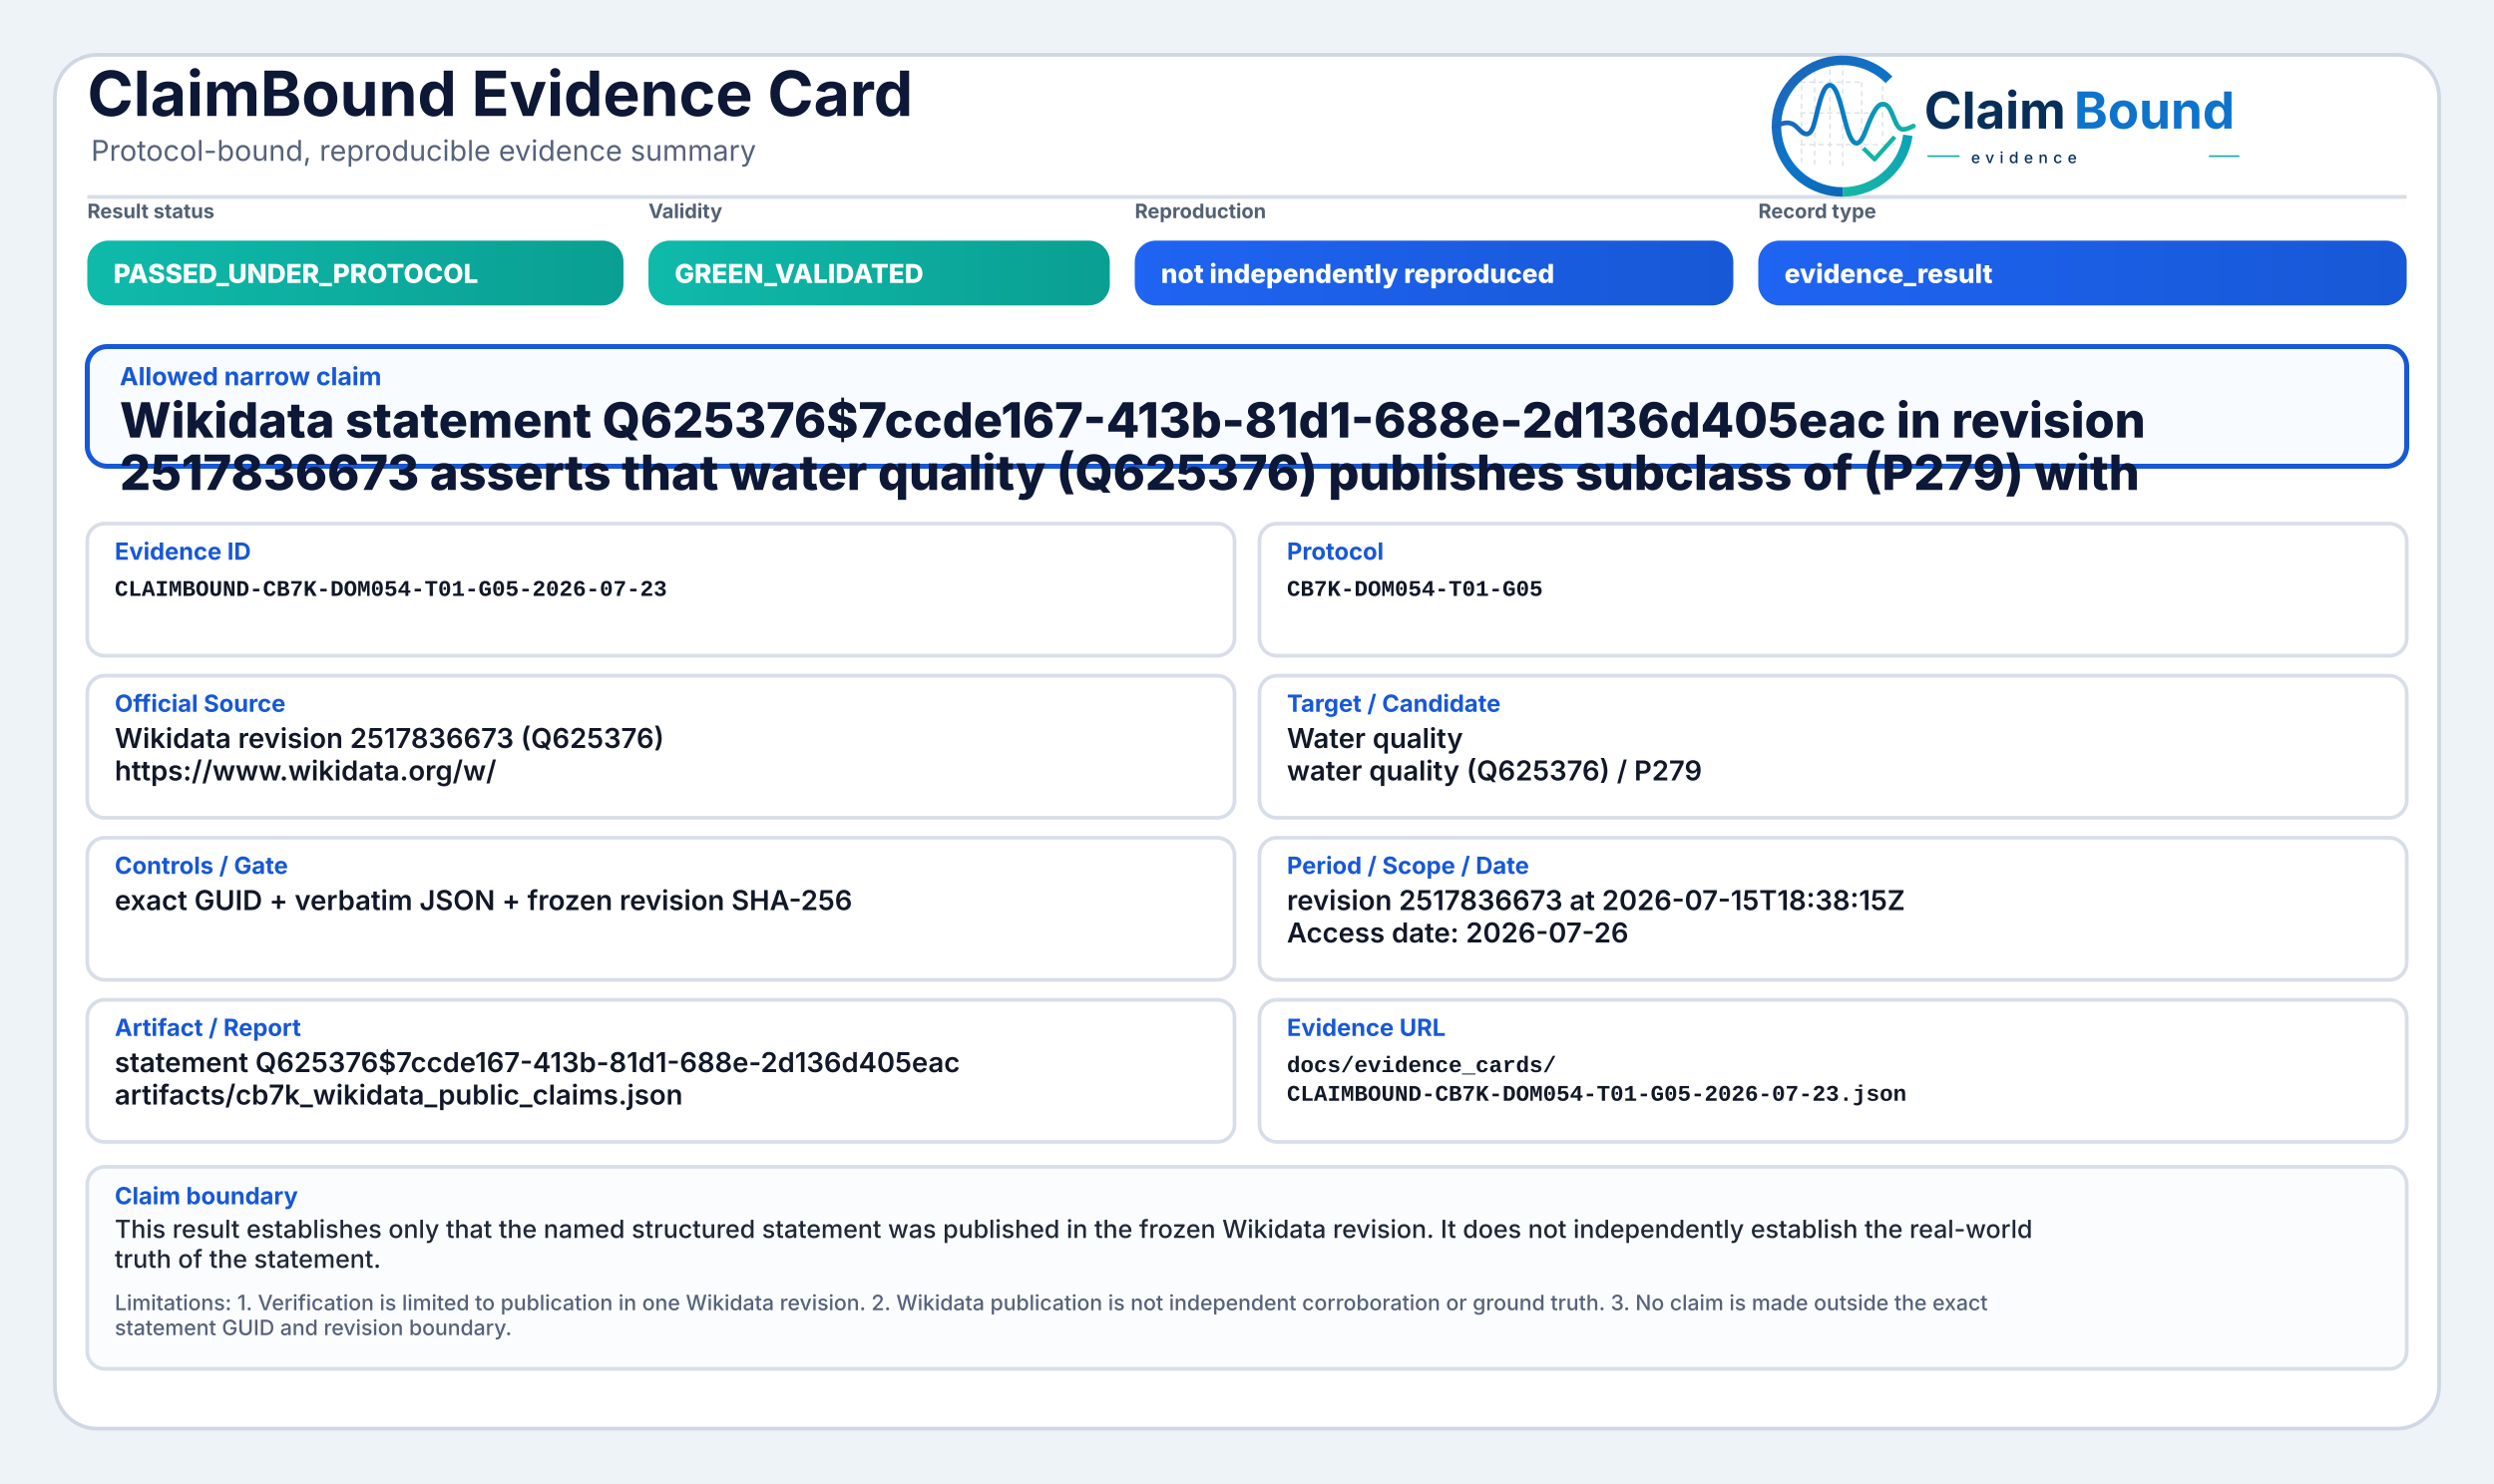
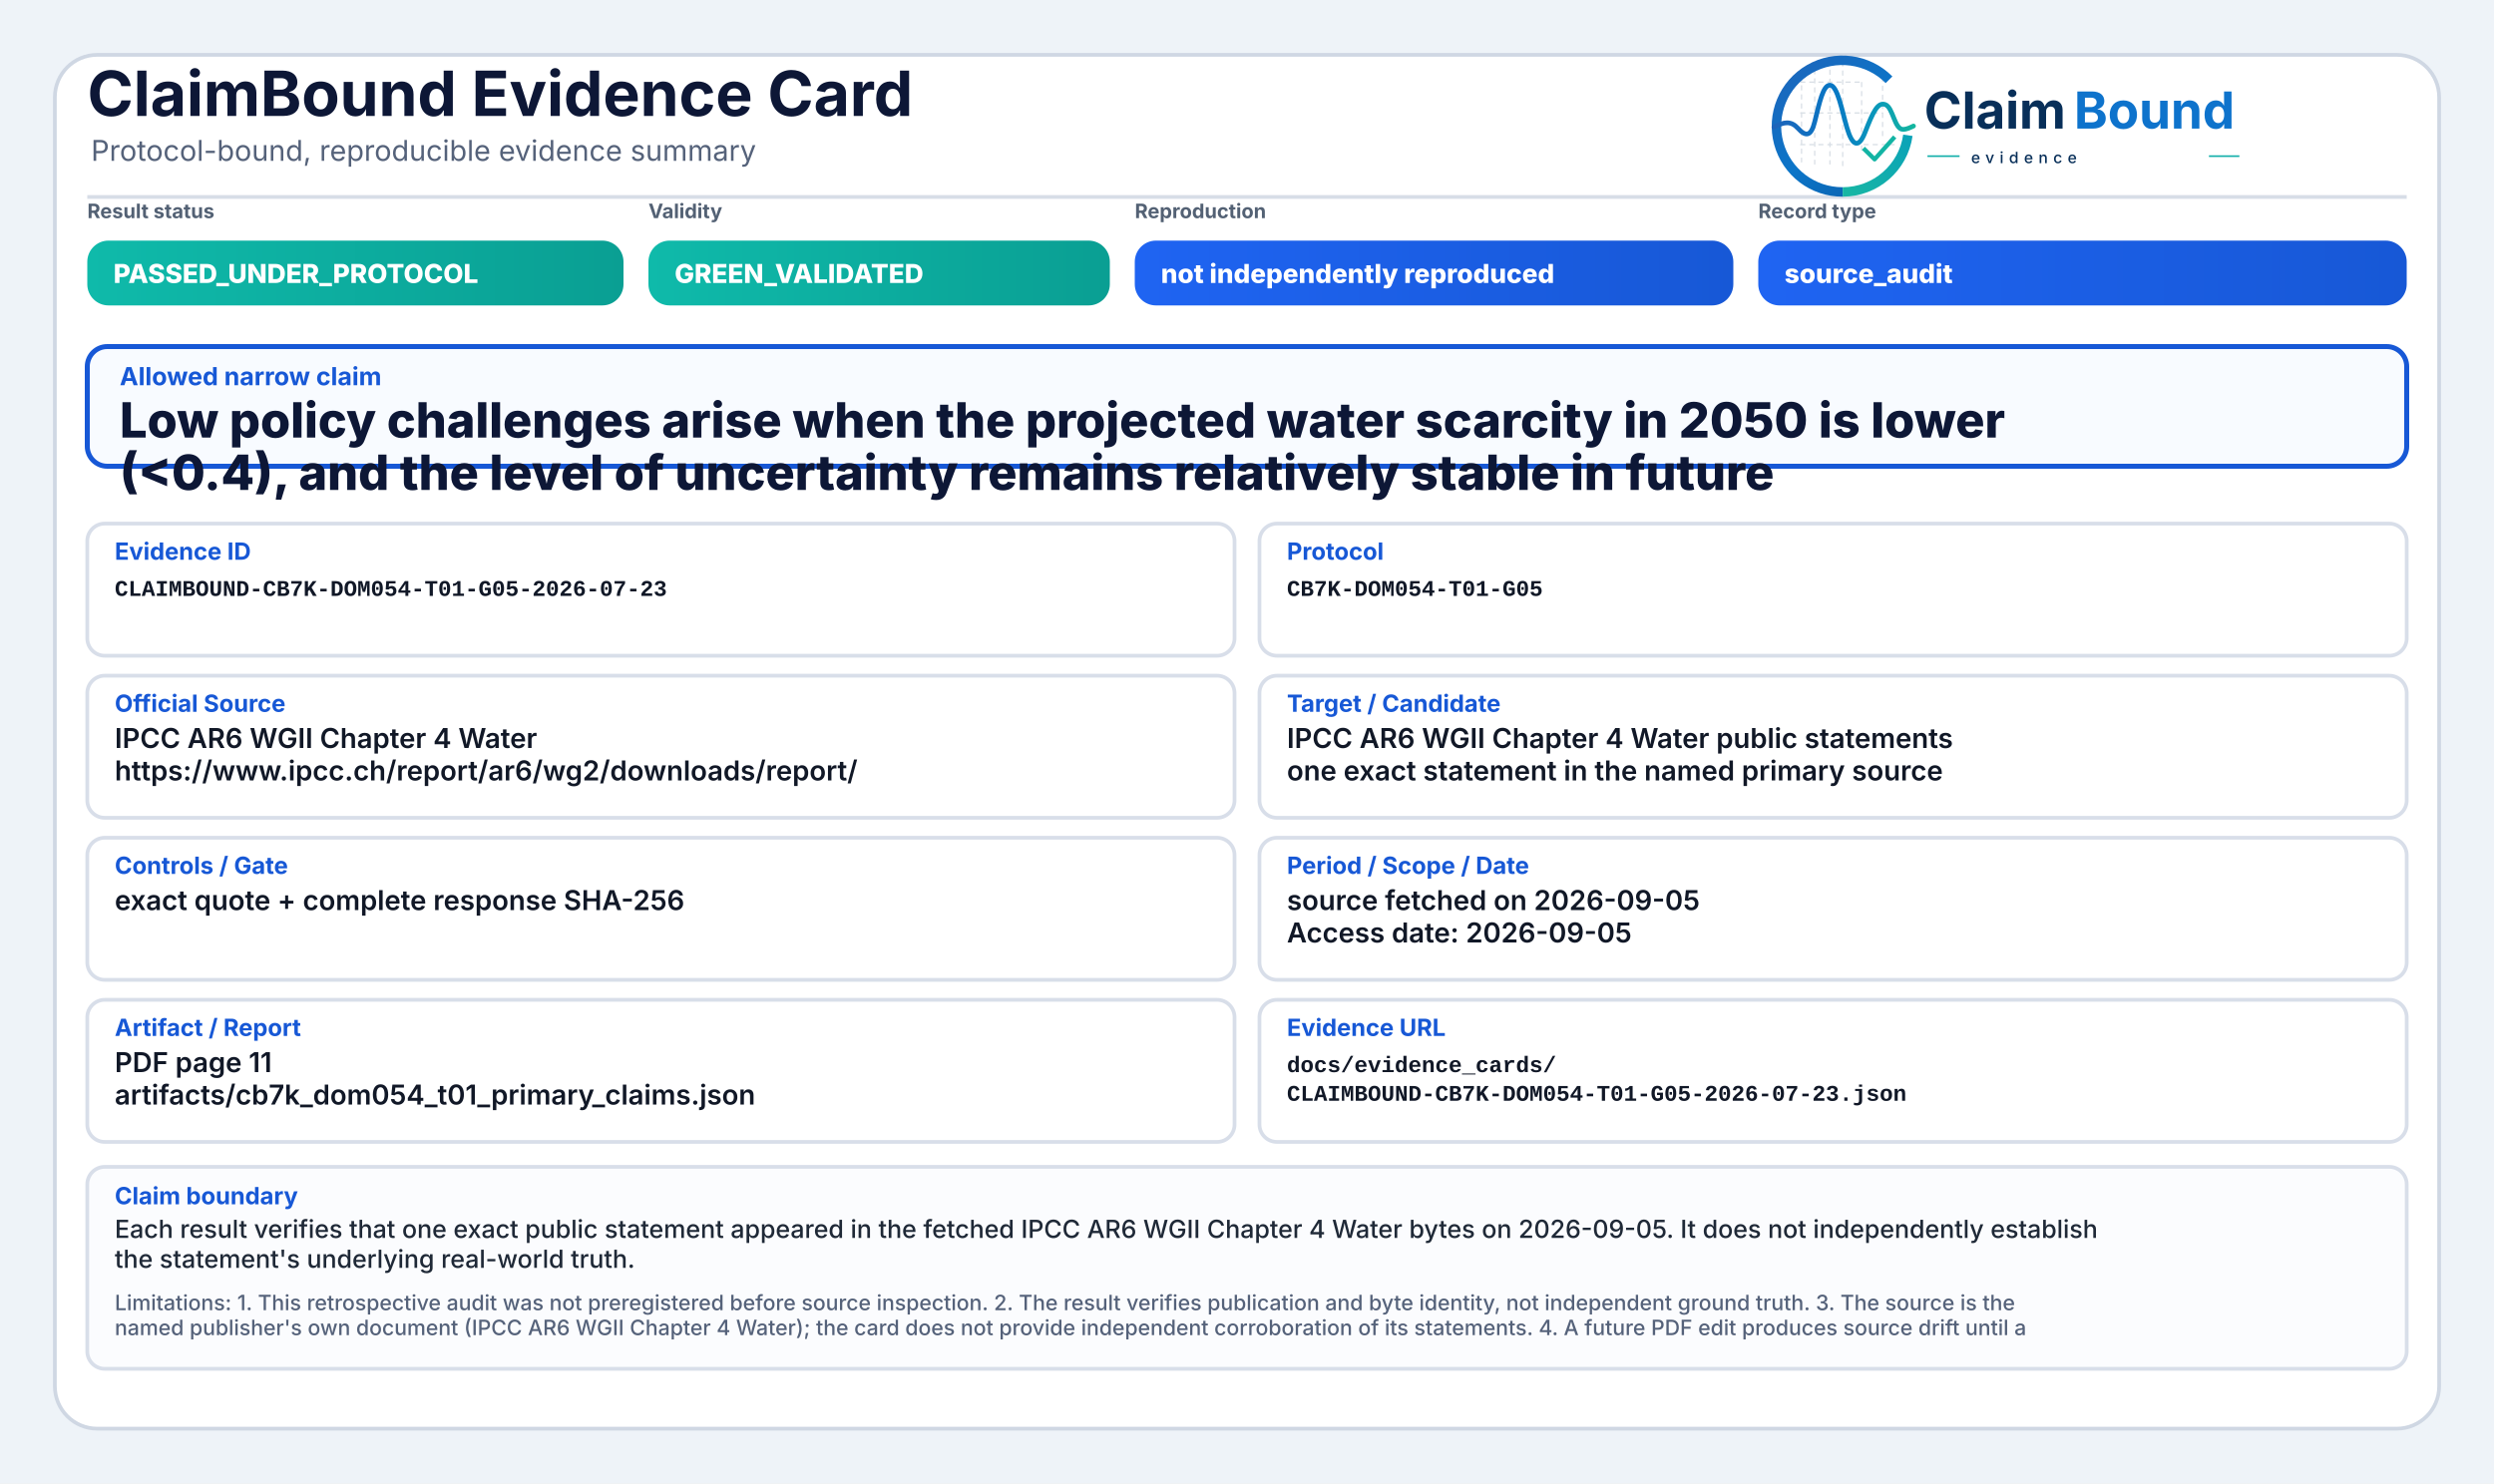
<svg xmlns="http://www.w3.org/2000/svg" width="2000" height="1190" viewBox="0 0 2000 1190" role="img" aria-label="ClaimBound Evidence Card">
  <defs>
    <linearGradient id="greenGrad" x1="0" y1="0" x2="1" y2="0">
      <stop offset="0%" stop-color="#0fbaaa" />
      <stop offset="100%" stop-color="#0a9f93" />
    </linearGradient>
    <linearGradient id="yellowGrad" x1="0" y1="0" x2="1" y2="0">
      <stop offset="0%" stop-color="#fbbf24" />
      <stop offset="100%" stop-color="#d97706" />
    </linearGradient>
    <linearGradient id="amberGrad" x1="0" y1="0" x2="1" y2="0">
      <stop offset="0%" stop-color="#f97316" />
      <stop offset="100%" stop-color="#c2410c" />
    </linearGradient>
    <linearGradient id="redGrad" x1="0" y1="0" x2="1" y2="0">
      <stop offset="0%" stop-color="#ef4444" />
      <stop offset="100%" stop-color="#b91c1c" />
    </linearGradient>
    <linearGradient id="grayGrad" x1="0" y1="0" x2="1" y2="0">
      <stop offset="0%" stop-color="#64748b" />
      <stop offset="100%" stop-color="#475569" />
    </linearGradient>
    <linearGradient id="blueGrad" x1="0" y1="0" x2="1" y2="0">
      <stop offset="0%" stop-color="#1f64f2" />
      <stop offset="100%" stop-color="#1758d6" />
    </linearGradient>
    <linearGradient id="logoRingBlue" x1="73" y1="453" x2="348" y2="793" gradientUnits="userSpaceOnUse">
      <stop offset="0" stop-color="#1E64BA" />
      <stop offset="0.55" stop-color="#0C75C8" />
      <stop offset="1" stop-color="#0A5FAB" />
    </linearGradient>
    <linearGradient id="logoRingTeal" x1="221" y1="792" x2="403" y2="594" gradientUnits="userSpaceOnUse">
      <stop offset="0" stop-color="#18B7A3" />
      <stop offset="1" stop-color="#089EBC" />
    </linearGradient>
    <linearGradient id="logoSignalGradient" x1="61" y1="628" x2="404" y2="628" gradientUnits="userSpaceOnUse">
      <stop offset="0" stop-color="#1E64BA" />
      <stop offset="0.43" stop-color="#0877C4" />
      <stop offset="0.72" stop-color="#0A97BB" />
      <stop offset="1" stop-color="#14B69E" />
    </linearGradient>
  </defs>
  <rect x="0" y="0" width="2000" height="1190" fill="#eef3f8" />
  <rect x="44" y="44" width="1912" height="1102" rx="34" fill="#ffffff" stroke="#cfd7e3" stroke-width="3" />
  <path d="M70 158 H1930" stroke="#d7dde7" stroke-width="3" />
  <text x="70" y="93" font-family="Inter, Segoe UI, Arial, sans-serif" font-size="50" font-weight="750" fill="#0d1736">ClaimBound Evidence Card</text>
  <text x="73" y="129" font-family="Inter, Segoe UI, Arial, sans-serif" font-size="23" font-weight="400" fill="#55627a">Protocol-bound, reproducible evidence summary</text>
  <g aria-label="ClaimBound evidence logo" transform="translate(1415,52) scale(0.33) translate(-40,-478)">
    <g stroke-linecap="butt" stroke-linejoin="round">
      <g stroke="#CBD3DC" stroke-width="3.2" stroke-linecap="round" stroke-dasharray="10 12" opacity="0.72">
        <path d="M130 507V714" />
        <path d="M162 490V719" />
        <path d="M199 491V719" />
        <path d="M230 471V726" />
        <path d="M276 521V690" />
        <path d="M327 508V650" />
        <path d="M128 520H277" />
        <path d="M128 595H327" />
        <path d="M128 672H355" />
      </g>
      <path d="M342.6 514.3A160 160 0 1 0 230 787" fill="none" stroke="url(#logoRingBlue)" stroke-width="23" />
      <path d="M230 787A160 160 0 0 0 388.4 649.3" fill="none" stroke="url(#logoRingTeal)" stroke-width="23" />
      <path d="M63 629.5C87 616.4 104.3 613.6 121.2 632.2C140.7 653.8 153.4 651.6 162.1 616.2C173.8 568.5 182.5 527.5 198.9 527.5C217.5 527.5 228.4 590.6 240.3 630.8C253.4 675.4 268.6 682.8 284.6 641.5C303.5 592.9 315.2 567.6 333.7 574.7C352.6 582 355.7 635.1 376.6 634.9C386.2 634.8 394 630.4 402 626.8" fill="none" stroke="url(#logoSignalGradient)" stroke-width="11.5" stroke-linecap="round" />
      <path d="M284 684.5L307.5 707.7L353 657" fill="none" stroke="#12B4A4" stroke-width="10.5" stroke-linecap="square" />
    </g>
    <text x="428" y="633" font-family="Inter, Segoe UI, Arial, sans-serif" font-size="124" font-weight="750" fill="#082F59" text-rendering="geometricPrecision">Claim</text>
    <text x="792" y="633" font-family="Inter, Segoe UI, Arial, sans-serif" font-size="124" font-weight="750" fill="#0E73CC" text-rendering="geometricPrecision">Bound</text>
    <line x1="436" y1="700" x2="514" y2="700" stroke="#11AFA9" stroke-width="4" />
    <text x="542" y="717" font-family="Inter, Segoe UI, Arial, sans-serif" font-size="38" font-weight="500" letter-spacing="13" fill="#082F59">evidence</text>
    <line x1="1120" y1="700" x2="1194" y2="700" stroke="#11AFA9" stroke-width="4" />
  </g>
  <text x="70" y="175" font-family="Inter, Segoe UI, Arial, sans-serif" font-size="16" font-weight="650" fill="#536174">Result status</text>
  <rect x="70" y="193" width="430" height="52" rx="17" fill="url(#greenGrad)" />
  <text x="91" y="227" font-family="Inter, Segoe UI, Arial, sans-serif" font-size="21" font-weight="800" fill="#ffffff">PASSED_UNDER_PROTOCOL</text>
  <text x="520" y="175" font-family="Inter, Segoe UI, Arial, sans-serif" font-size="16" font-weight="650" fill="#536174">Validity</text>
  <rect x="520" y="193" width="370" height="52" rx="17" fill="url(#greenGrad)" />
  <text x="541" y="227" font-family="Inter, Segoe UI, Arial, sans-serif" font-size="21" font-weight="800" fill="#ffffff">GREEN_VALIDATED</text>
  <text x="910" y="175" font-family="Inter, Segoe UI, Arial, sans-serif" font-size="16" font-weight="650" fill="#536174">Reproduction</text>
  <rect x="910" y="193" width="480" height="52" rx="17" fill="url(#blueGrad)" />
  <text x="931" y="227" font-family="Inter, Segoe UI, Arial, sans-serif" font-size="21" font-weight="800" fill="#ffffff">not independently reproduced</text>
  <text x="1410" y="175" font-family="Inter, Segoe UI, Arial, sans-serif" font-size="16" font-weight="650" fill="#536174">Record type</text>
  <rect x="1410" y="193" width="520" height="52" rx="17" fill="url(#blueGrad)" />
-   <text x="1431" y="227" font-family="Inter, Segoe UI, Arial, sans-serif" font-size="21" font-weight="800" fill="#ffffff">evidence_result</text>
+   <text x="1431" y="227" font-family="Inter, Segoe UI, Arial, sans-serif" font-size="21" font-weight="800" fill="#ffffff">source_audit</text>
  <rect x="70" y="278" width="1860" height="96" rx="16" fill="#f8fbff" stroke="#1758d6" stroke-width="4" />
  <text x="96" y="309" font-family="Inter, Segoe UI, Arial, sans-serif" font-size="20" font-weight="750" fill="#1758d6">Allowed narrow claim</text>
-   <text x="96" y="351" font-family="Inter, Segoe UI, Arial, sans-serif" font-size="39" font-weight="800" fill="#0d1736">Wikidata statement Q625376$7ccde167-413b-81d1-688e-2d136d405eac in revision</text>
-   <text x="96" y="393" font-family="Inter, Segoe UI, Arial, sans-serif" font-size="39" font-weight="800" fill="#0d1736">2517836673 asserts that water quality (Q625376) publishes subclass of (P279) with</text>
+   <text x="96" y="351" font-family="Inter, Segoe UI, Arial, sans-serif" font-size="39" font-weight="800" fill="#0d1736">Low policy challenges arise when the projected water scarcity in 2050 is lower</text>
+   <text x="96" y="393" font-family="Inter, Segoe UI, Arial, sans-serif" font-size="39" font-weight="800" fill="#0d1736">(&lt;0.4), and the level of uncertainty remains relatively stable in future</text>
  <rect x="70" y="420" width="920" height="106" rx="14" fill="#ffffff" stroke="#d8dee9" stroke-width="3" />
  <text x="92" y="449" font-family="Inter, Segoe UI, Arial, sans-serif" font-size="19" font-weight="750" fill="#1758d6">Evidence ID</text>
  <text x="92" y="478" font-family="SFMono-Regular, Consolas, Liberation Mono, monospace" font-size="18" font-weight="600" fill="#111827">CLAIMBOUND-CB7K-DOM054-T01-G05-2026-07-23</text>
  <rect x="1010" y="420" width="920" height="106" rx="14" fill="#ffffff" stroke="#d8dee9" stroke-width="3" />
  <text x="1032" y="449" font-family="Inter, Segoe UI, Arial, sans-serif" font-size="19" font-weight="750" fill="#1758d6">Protocol</text>
  <text x="1032" y="478" font-family="SFMono-Regular, Consolas, Liberation Mono, monospace" font-size="18" font-weight="600" fill="#111827">CB7K-DOM054-T01-G05</text>
  <rect x="70" y="542" width="920" height="114" rx="14" fill="#ffffff" stroke="#d8dee9" stroke-width="3" />
  <text x="92" y="571" font-family="Inter, Segoe UI, Arial, sans-serif" font-size="19" font-weight="750" fill="#1758d6">Official Source</text>
-   <text x="92" y="600" font-family="Inter, Segoe UI, Arial, sans-serif" font-size="22" font-weight="600" fill="#111827">Wikidata revision 2517836673 (Q625376)</text>
-   <text x="92" y="626" font-family="Inter, Segoe UI, Arial, sans-serif" font-size="22" font-weight="600" fill="#111827">https://www.wikidata.org/w/</text>
+   <text x="92" y="600" font-family="Inter, Segoe UI, Arial, sans-serif" font-size="22" font-weight="600" fill="#111827">IPCC AR6 WGII Chapter 4 Water</text>
+   <text x="92" y="626" font-family="Inter, Segoe UI, Arial, sans-serif" font-size="22" font-weight="600" fill="#111827">https://www.ipcc.ch/report/ar6/wg2/downloads/report/</text>
  <rect x="1010" y="542" width="920" height="114" rx="14" fill="#ffffff" stroke="#d8dee9" stroke-width="3" />
  <text x="1032" y="571" font-family="Inter, Segoe UI, Arial, sans-serif" font-size="19" font-weight="750" fill="#1758d6">Target / Candidate</text>
-   <text x="1032" y="600" font-family="Inter, Segoe UI, Arial, sans-serif" font-size="22" font-weight="600" fill="#111827">Water quality</text>
-   <text x="1032" y="626" font-family="Inter, Segoe UI, Arial, sans-serif" font-size="22" font-weight="600" fill="#111827">water quality (Q625376) / P279</text>
+   <text x="1032" y="600" font-family="Inter, Segoe UI, Arial, sans-serif" font-size="22" font-weight="600" fill="#111827">IPCC AR6 WGII Chapter 4 Water public statements</text>
+   <text x="1032" y="626" font-family="Inter, Segoe UI, Arial, sans-serif" font-size="22" font-weight="600" fill="#111827">one exact statement in the named primary source</text>
  <rect x="70" y="672" width="920" height="114" rx="14" fill="#ffffff" stroke="#d8dee9" stroke-width="3" />
  <text x="92" y="701" font-family="Inter, Segoe UI, Arial, sans-serif" font-size="19" font-weight="750" fill="#1758d6">Controls / Gate</text>
-   <text x="92" y="730" font-family="Inter, Segoe UI, Arial, sans-serif" font-size="22" font-weight="600" fill="#111827">exact GUID + verbatim JSON + frozen revision SHA-256</text>
+   <text x="92" y="730" font-family="Inter, Segoe UI, Arial, sans-serif" font-size="22" font-weight="600" fill="#111827">exact quote + complete response SHA-256</text>
  <rect x="1010" y="672" width="920" height="114" rx="14" fill="#ffffff" stroke="#d8dee9" stroke-width="3" />
  <text x="1032" y="701" font-family="Inter, Segoe UI, Arial, sans-serif" font-size="19" font-weight="750" fill="#1758d6">Period / Scope / Date</text>
-   <text x="1032" y="730" font-family="Inter, Segoe UI, Arial, sans-serif" font-size="22" font-weight="600" fill="#111827">revision 2517836673 at 2026-07-15T18:38:15Z</text>
-   <text x="1032" y="756" font-family="Inter, Segoe UI, Arial, sans-serif" font-size="22" font-weight="600" fill="#111827">Access date: 2026-07-26</text>
+   <text x="1032" y="730" font-family="Inter, Segoe UI, Arial, sans-serif" font-size="22" font-weight="600" fill="#111827">source fetched on 2026-09-05</text>
+   <text x="1032" y="756" font-family="Inter, Segoe UI, Arial, sans-serif" font-size="22" font-weight="600" fill="#111827">Access date: 2026-09-05</text>
  <rect x="70" y="802" width="920" height="114" rx="14" fill="#ffffff" stroke="#d8dee9" stroke-width="3" />
  <text x="92" y="831" font-family="Inter, Segoe UI, Arial, sans-serif" font-size="19" font-weight="750" fill="#1758d6">Artifact / Report</text>
-   <text x="92" y="860" font-family="Inter, Segoe UI, Arial, sans-serif" font-size="22" font-weight="600" fill="#111827">statement Q625376$7ccde167-413b-81d1-688e-2d136d405eac</text>
-   <text x="92" y="886" font-family="Inter, Segoe UI, Arial, sans-serif" font-size="22" font-weight="600" fill="#111827">artifacts/cb7k_wikidata_public_claims.json</text>
+   <text x="92" y="860" font-family="Inter, Segoe UI, Arial, sans-serif" font-size="22" font-weight="600" fill="#111827">PDF page 11</text>
+   <text x="92" y="886" font-family="Inter, Segoe UI, Arial, sans-serif" font-size="22" font-weight="600" fill="#111827">artifacts/cb7k_dom054_t01_primary_claims.json</text>
  <rect x="1010" y="802" width="920" height="114" rx="14" fill="#ffffff" stroke="#d8dee9" stroke-width="3" />
  <text x="1032" y="831" font-family="Inter, Segoe UI, Arial, sans-serif" font-size="19" font-weight="750" fill="#1758d6">Evidence URL</text>
  <text x="1032" y="860" font-family="SFMono-Regular, Consolas, Liberation Mono, monospace" font-size="18" font-weight="600" fill="#111827">docs/evidence_cards/</text>
  <text x="1032" y="883" font-family="SFMono-Regular, Consolas, Liberation Mono, monospace" font-size="18" font-weight="600" fill="#111827">CLAIMBOUND-CB7K-DOM054-T01-G05-2026-07-23.json</text>
  <rect x="70" y="936" width="1860" height="162" rx="14" fill="#fbfcfe" stroke="#d8dee9" stroke-width="3" />
  <text x="92" y="966" font-family="Inter, Segoe UI, Arial, sans-serif" font-size="19" font-weight="750" fill="#1758d6">Claim boundary</text>
-   <text x="92" y="993" font-family="Inter, Segoe UI, Arial, sans-serif" font-size="20" font-weight="500" fill="#1f2937">This result establishes only that the named structured statement was published in the frozen Wikidata revision. It does not independently establish the real-world</text>
-   <text x="92" y="1017" font-family="Inter, Segoe UI, Arial, sans-serif" font-size="20" font-weight="500" fill="#1f2937">truth of the statement.</text>
-   <text x="92" y="1051" font-family="Inter, Segoe UI, Arial, sans-serif" font-size="17" font-weight="500" fill="#55627a">Limitations: 1. Verification is limited to publication in one Wikidata revision. 2. Wikidata publication is not independent corroboration or ground truth. 3. No claim is made outside the exact</text>
-   <text x="92" y="1071" font-family="Inter, Segoe UI, Arial, sans-serif" font-size="17" font-weight="500" fill="#55627a">statement GUID and revision boundary.</text>
+   <text x="92" y="993" font-family="Inter, Segoe UI, Arial, sans-serif" font-size="20" font-weight="500" fill="#1f2937">Each result verifies that one exact public statement appeared in the fetched IPCC AR6 WGII Chapter 4 Water bytes on 2026-09-05. It does not independently establish</text>
+   <text x="92" y="1017" font-family="Inter, Segoe UI, Arial, sans-serif" font-size="20" font-weight="500" fill="#1f2937">the statement's underlying real-world truth.</text>
+   <text x="92" y="1051" font-family="Inter, Segoe UI, Arial, sans-serif" font-size="17" font-weight="500" fill="#55627a">Limitations: 1. This retrospective audit was not preregistered before source inspection. 2. The result verifies publication and byte identity, not independent ground truth. 3. The source is the</text>
+   <text x="92" y="1071" font-family="Inter, Segoe UI, Arial, sans-serif" font-size="17" font-weight="500" fill="#55627a">named publisher's own document (IPCC AR6 WGII Chapter 4 Water); the card does not provide independent corroboration of its statements. 4. A future PDF edit produces source drift until a</text>
</svg>
